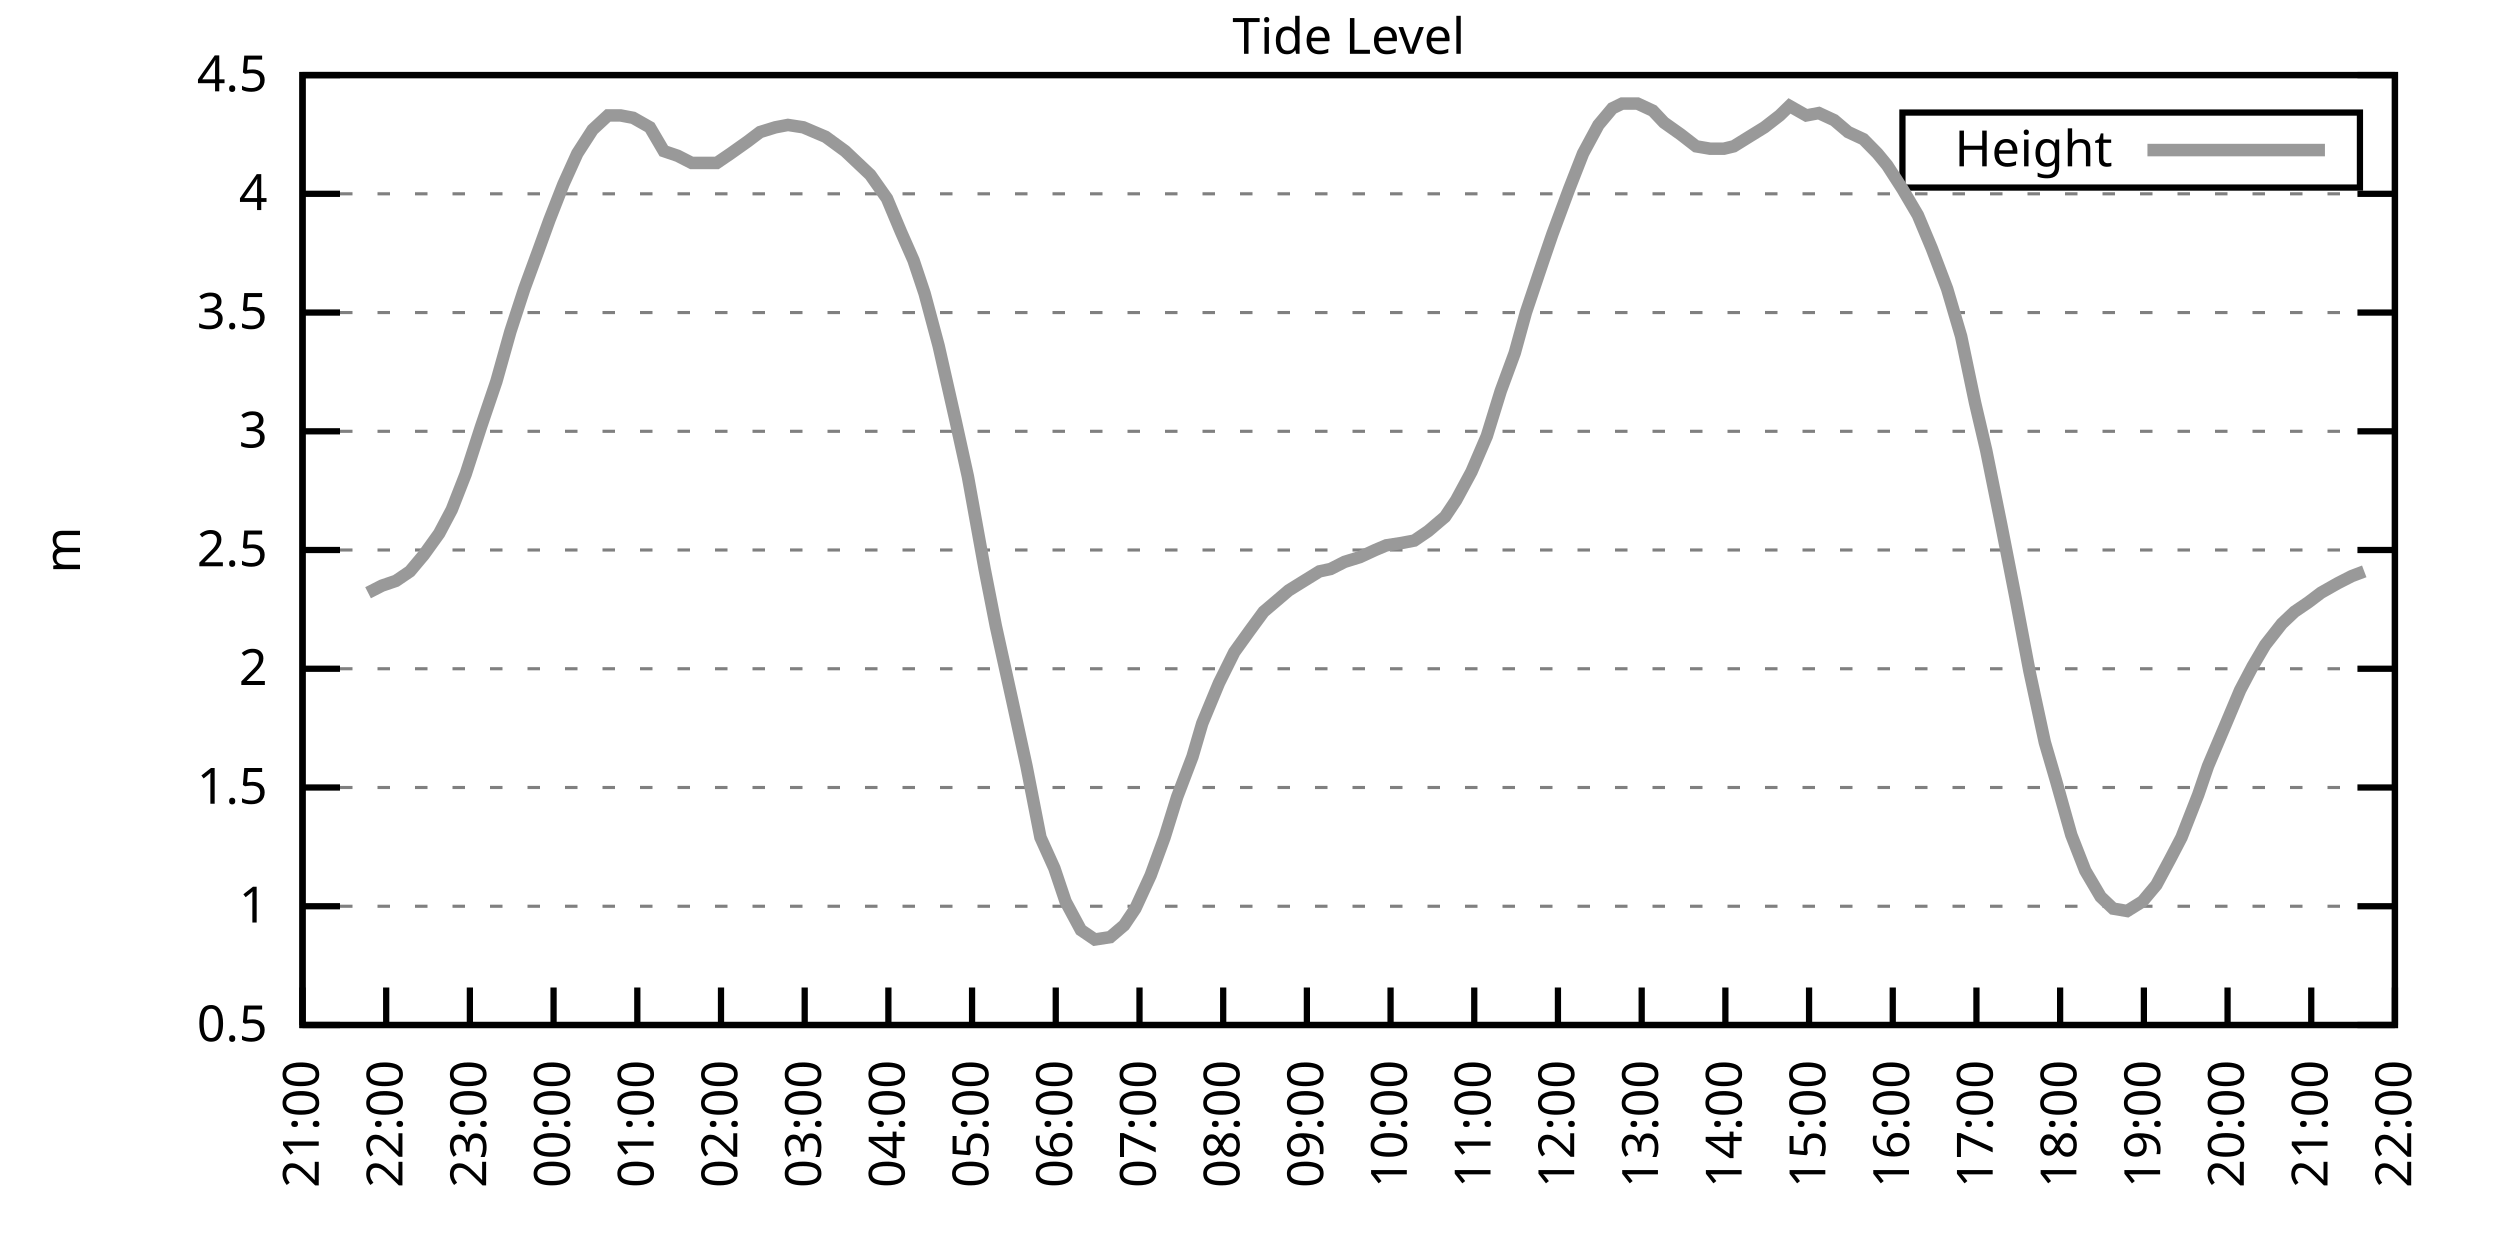
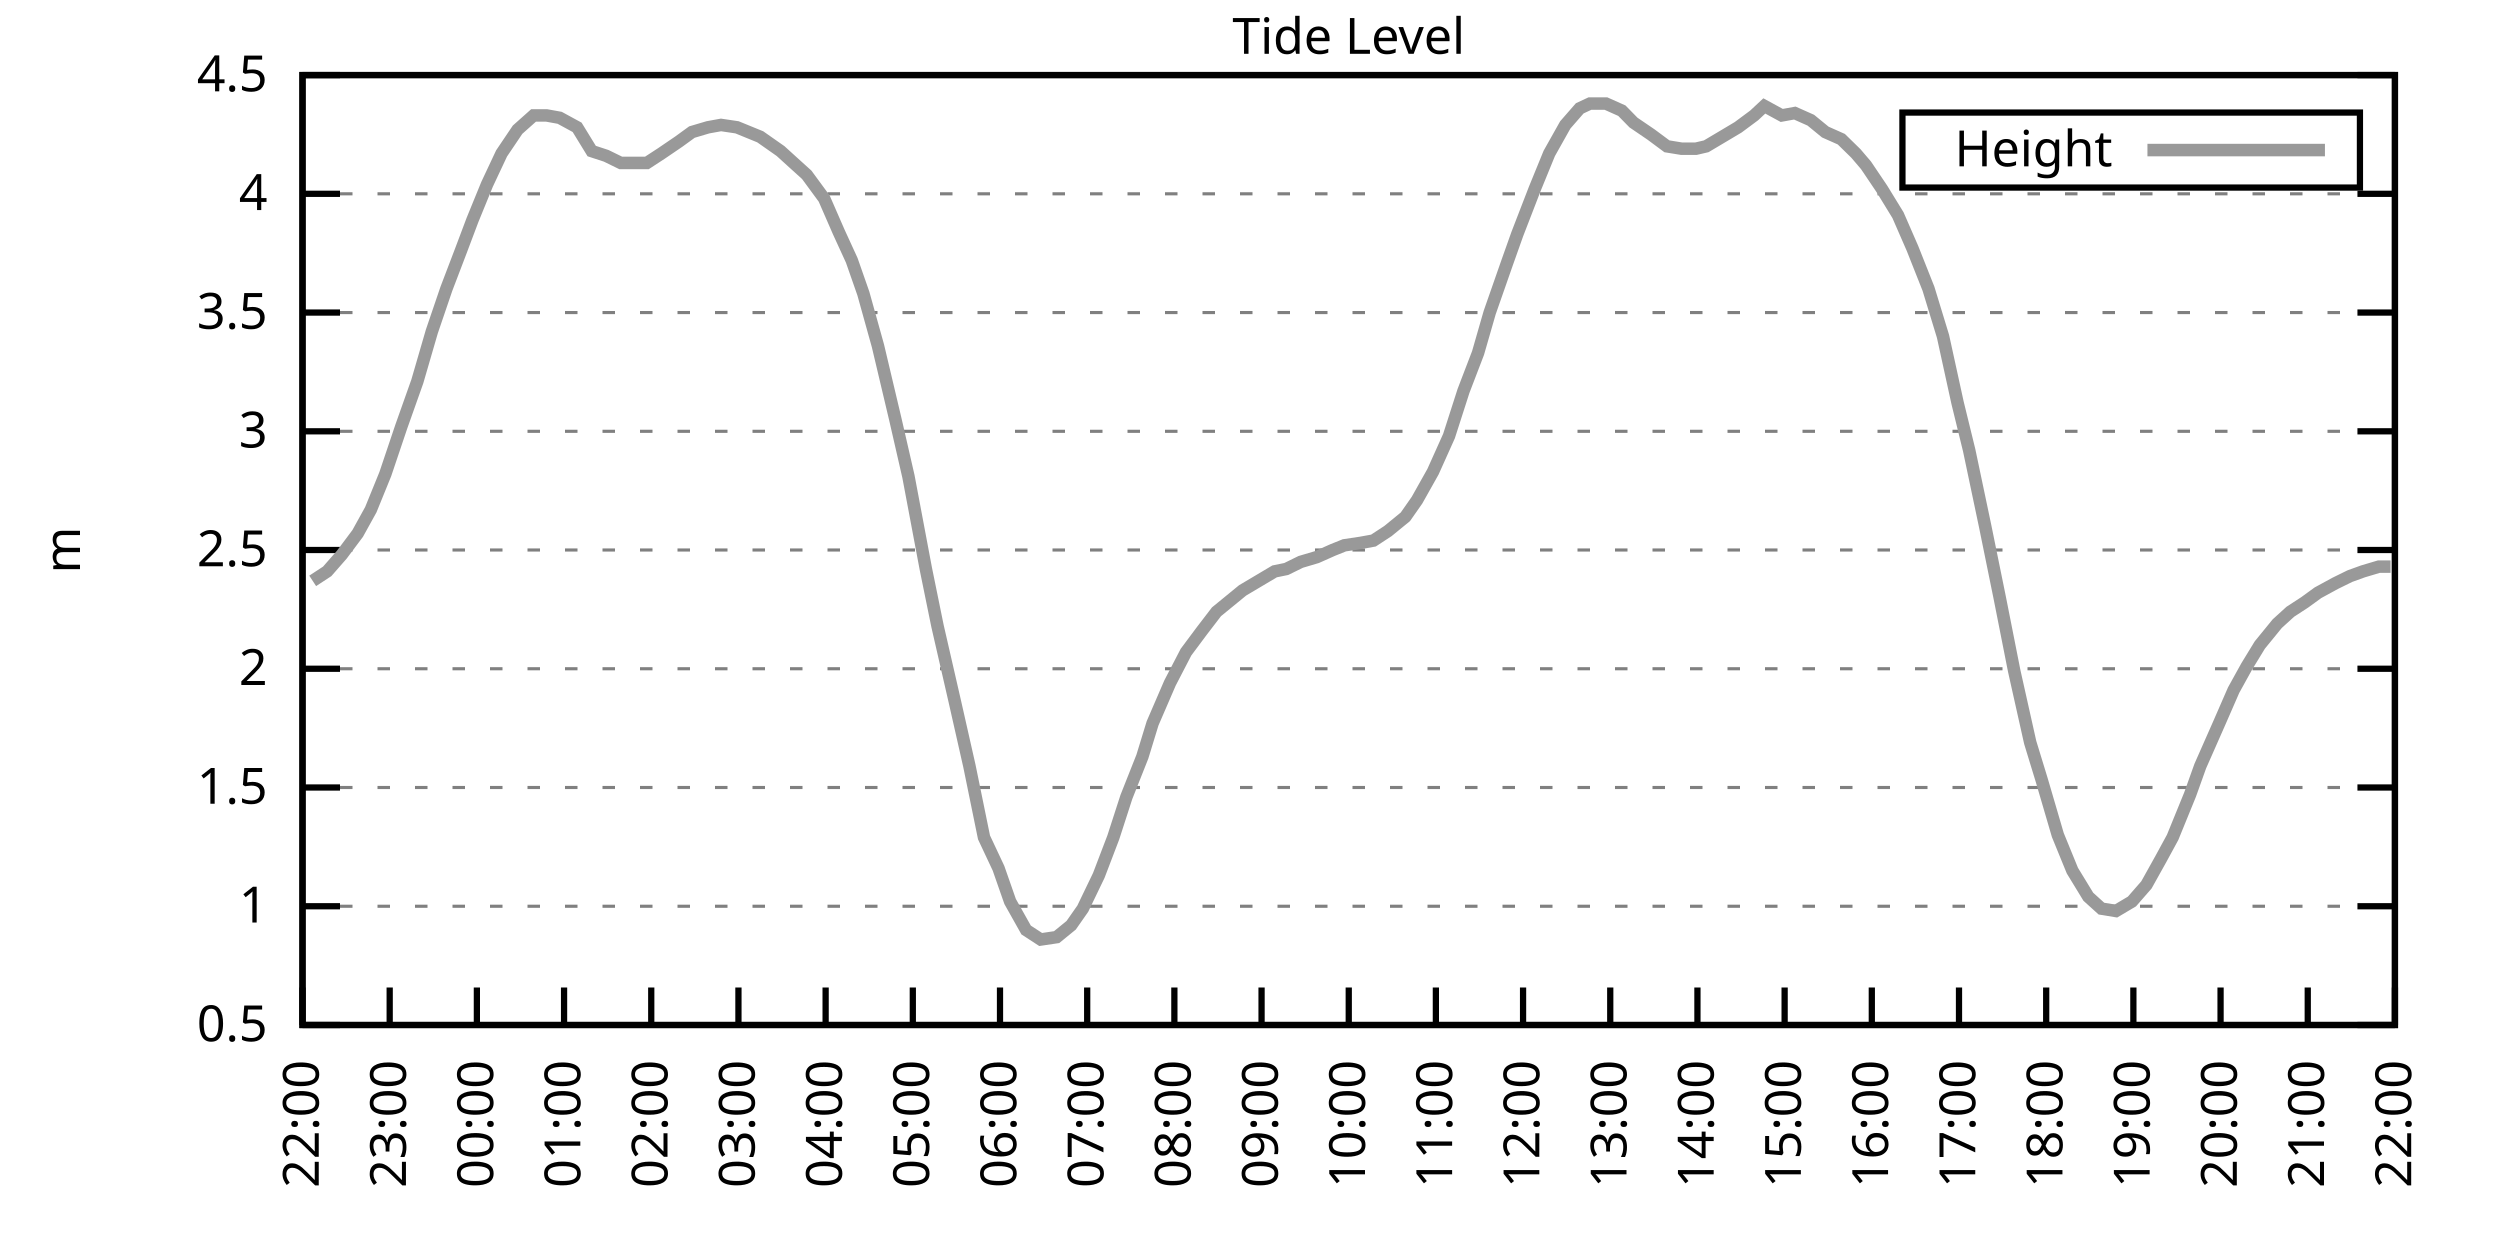
<svg xmlns="http://www.w3.org/2000/svg" xmlns:xlink="http://www.w3.org/1999/xlink" width="400" height="200" viewBox="0 0 400 200">
  <g id="gnuplot_canvas">
    <rect x="0" y="0" width="400" height="200" fill="none" />
    <defs>
      <circle id="gpDot" r="0.5" stroke-width="0.5" stroke="currentColor" />
      <path id="gpPt0" stroke-width="0.333" stroke="currentColor" d="M-1,0 h2 M0,-1 v2" />
      <path id="gpPt1" stroke-width="0.333" stroke="currentColor" d="M-1,-1 L1,1 M1,-1 L-1,1" />
      <path id="gpPt2" stroke-width="0.333" stroke="currentColor" d="M-1,0 L1,0 M0,-1 L0,1 M-1,-1 L1,1 M-1,1 L1,-1" />
      <rect id="gpPt3" stroke-width="0.333" stroke="currentColor" x="-1" y="-1" width="2" height="2" />
      <rect id="gpPt4" stroke-width="0.333" stroke="currentColor" fill="currentColor" x="-1" y="-1" width="2" height="2" />
      <circle id="gpPt5" stroke-width="0.333" stroke="currentColor" cx="0" cy="0" r="1" />
      <use xlink:href="#gpPt5" id="gpPt6" fill="currentColor" stroke="none" />
      <path id="gpPt7" stroke-width="0.333" stroke="currentColor" d="M0,-1.33 L-1.33,0.67 L1.33,0.67 z" />
      <use xlink:href="#gpPt7" id="gpPt8" fill="currentColor" stroke="none" />
      <use xlink:href="#gpPt7" id="gpPt9" stroke="currentColor" transform="rotate(180)" />
      <use xlink:href="#gpPt9" id="gpPt10" fill="currentColor" stroke="none" />
      <use xlink:href="#gpPt3" id="gpPt11" stroke="currentColor" transform="rotate(45)" />
      <use xlink:href="#gpPt11" id="gpPt12" fill="currentColor" stroke="none" />
      <path id="gpPt13" stroke-width="0.333" stroke="currentColor" d="M0,1.330 L1.265,0.411 L0.782,-1.067 L-0.782,-1.076 L-1.265,0.411 z" />
      <use xlink:href="#gpPt13" id="gpPt14" fill="currentColor" stroke="none" />
      <filter id="textbox" filterUnits="objectBoundingBox" x="0" y="0" height="1" width="1">
        <feFlood flood-color="white" flood-opacity="1" result="bgnd" />
        <feComposite in="SourceGraphic" in2="bgnd" operator="atop" />
      </filter>
      <filter id="greybox" filterUnits="objectBoundingBox" x="0" y="0" height="1" width="1">
        <feFlood flood-color="lightgrey" flood-opacity="1" result="grey" />
        <feComposite in="SourceGraphic" in2="grey" operator="atop" />
      </filter>
    </defs>
    <g fill="none" color="white" stroke="currentColor" stroke-width="1.00" stroke-linecap="butt" stroke-linejoin="miter">
</g>
    <g fill="none" color="black" stroke="currentColor" stroke-width="1.00" stroke-linecap="butt" stroke-linejoin="miter">
      <g stroke="none" shape-rendering="crispEdges">
        <polygon fill="rgb(255, 255, 255)" points="48.40,164.00 383.18,164.00 383.18,12.02 48.40,12.02 " />
      </g>
    </g>
    <g fill="none" color="black" stroke="currentColor" stroke-width="1.00" stroke-linecap="butt" stroke-linejoin="miter">
</g>
    <g fill="none" color="black" stroke="black" stroke-width="0.50" stroke-linecap="butt" stroke-linejoin="miter">
</g>
    <g fill="none" color="gray" stroke="currentColor" stroke-width="0.50" stroke-linecap="butt" stroke-linejoin="miter">
      <path stroke="gray" stroke-dasharray="2,4" class="gridline" d="M48.40,164.00 L383.19,164.00  " />
    </g>
    <g fill="none" color="gray" stroke="gray" stroke-width="1.00" stroke-linecap="butt" stroke-linejoin="miter">
</g>
    <g fill="none" color="black" stroke="currentColor" stroke-width="1.00" stroke-linecap="butt" stroke-linejoin="miter">
      <path stroke="black" d="M48.40,164.00 L54.40,164.00 M383.19,164.00 L377.19,164.00  " />
      <g transform="translate(42.80,166.60)" stroke="none" fill="black" font-family="Sans" font-size="8.00" text-anchor="end">
        <text>
          <tspan font-family="Sans"> 0.5</tspan>
        </text>
      </g>
    </g>
    <g fill="none" color="black" stroke="currentColor" stroke-width="1.00" stroke-linecap="butt" stroke-linejoin="miter">
</g>
    <g fill="none" color="black" stroke="black" stroke-width="0.50" stroke-linecap="butt" stroke-linejoin="miter">
</g>
    <g fill="none" color="gray" stroke="currentColor" stroke-width="0.50" stroke-linecap="butt" stroke-linejoin="miter">
      <path stroke="gray" stroke-dasharray="2,4" class="gridline" d="M48.40,145.00 L383.19,145.00  " />
    </g>
    <g fill="none" color="gray" stroke="gray" stroke-width="1.00" stroke-linecap="butt" stroke-linejoin="miter">
</g>
    <g fill="none" color="black" stroke="currentColor" stroke-width="1.00" stroke-linecap="butt" stroke-linejoin="miter">
      <path stroke="black" d="M48.40,145.00 L54.40,145.00 M383.19,145.00 L377.19,145.00  " />
      <g transform="translate(42.80,147.60)" stroke="none" fill="black" font-family="Sans" font-size="8.00" text-anchor="end">
        <text>
          <tspan font-family="Sans"> 1</tspan>
        </text>
      </g>
    </g>
    <g fill="none" color="black" stroke="currentColor" stroke-width="1.00" stroke-linecap="butt" stroke-linejoin="miter">
</g>
    <g fill="none" color="black" stroke="black" stroke-width="0.50" stroke-linecap="butt" stroke-linejoin="miter">
</g>
    <g fill="none" color="gray" stroke="currentColor" stroke-width="0.50" stroke-linecap="butt" stroke-linejoin="miter">
      <path stroke="gray" stroke-dasharray="2,4" class="gridline" d="M48.40,126.00 L383.19,126.00  " />
    </g>
    <g fill="none" color="gray" stroke="gray" stroke-width="1.00" stroke-linecap="butt" stroke-linejoin="miter">
</g>
    <g fill="none" color="black" stroke="currentColor" stroke-width="1.00" stroke-linecap="butt" stroke-linejoin="miter">
      <path stroke="black" d="M48.40,126.00 L54.40,126.00 M383.19,126.00 L377.19,126.00  " />
      <g transform="translate(42.80,128.60)" stroke="none" fill="black" font-family="Sans" font-size="8.00" text-anchor="end">
        <text>
          <tspan font-family="Sans"> 1.5</tspan>
        </text>
      </g>
    </g>
    <g fill="none" color="black" stroke="currentColor" stroke-width="1.00" stroke-linecap="butt" stroke-linejoin="miter">
</g>
    <g fill="none" color="black" stroke="black" stroke-width="0.50" stroke-linecap="butt" stroke-linejoin="miter">
</g>
    <g fill="none" color="gray" stroke="currentColor" stroke-width="0.50" stroke-linecap="butt" stroke-linejoin="miter">
      <path stroke="gray" stroke-dasharray="2,4" class="gridline" d="M48.40,107.00 L383.19,107.00  " />
    </g>
    <g fill="none" color="gray" stroke="gray" stroke-width="1.00" stroke-linecap="butt" stroke-linejoin="miter">
</g>
    <g fill="none" color="black" stroke="currentColor" stroke-width="1.00" stroke-linecap="butt" stroke-linejoin="miter">
      <path stroke="black" d="M48.40,107.00 L54.40,107.00 M383.19,107.00 L377.19,107.00  " />
      <g transform="translate(42.80,109.60)" stroke="none" fill="black" font-family="Sans" font-size="8.00" text-anchor="end">
        <text>
          <tspan font-family="Sans"> 2</tspan>
        </text>
      </g>
    </g>
    <g fill="none" color="black" stroke="currentColor" stroke-width="1.00" stroke-linecap="butt" stroke-linejoin="miter">
</g>
    <g fill="none" color="black" stroke="black" stroke-width="0.50" stroke-linecap="butt" stroke-linejoin="miter">
</g>
    <g fill="none" color="gray" stroke="currentColor" stroke-width="0.50" stroke-linecap="butt" stroke-linejoin="miter">
      <path stroke="gray" stroke-dasharray="2,4" class="gridline" d="M48.40,88.00 L383.19,88.00  " />
    </g>
    <g fill="none" color="gray" stroke="gray" stroke-width="1.00" stroke-linecap="butt" stroke-linejoin="miter">
</g>
    <g fill="none" color="black" stroke="currentColor" stroke-width="1.00" stroke-linecap="butt" stroke-linejoin="miter">
      <path stroke="black" d="M48.40,88.00 L54.40,88.00 M383.19,88.00 L377.19,88.00  " />
      <g transform="translate(42.80,90.60)" stroke="none" fill="black" font-family="Sans" font-size="8.00" text-anchor="end">
        <text>
          <tspan font-family="Sans"> 2.5</tspan>
        </text>
      </g>
    </g>
    <g fill="none" color="black" stroke="currentColor" stroke-width="1.00" stroke-linecap="butt" stroke-linejoin="miter">
</g>
    <g fill="none" color="black" stroke="black" stroke-width="0.50" stroke-linecap="butt" stroke-linejoin="miter">
</g>
    <g fill="none" color="gray" stroke="currentColor" stroke-width="0.50" stroke-linecap="butt" stroke-linejoin="miter">
      <path stroke="gray" stroke-dasharray="2,4" class="gridline" d="M48.40,69.01 L383.19,69.01  " />
    </g>
    <g fill="none" color="gray" stroke="gray" stroke-width="1.00" stroke-linecap="butt" stroke-linejoin="miter">
</g>
    <g fill="none" color="black" stroke="currentColor" stroke-width="1.00" stroke-linecap="butt" stroke-linejoin="miter">
      <path stroke="black" d="M48.40,69.01 L54.40,69.01 M383.19,69.01 L377.19,69.01  " />
      <g transform="translate(42.80,71.61)" stroke="none" fill="black" font-family="Sans" font-size="8.00" text-anchor="end">
        <text>
          <tspan font-family="Sans"> 3</tspan>
        </text>
      </g>
    </g>
    <g fill="none" color="black" stroke="currentColor" stroke-width="1.00" stroke-linecap="butt" stroke-linejoin="miter">
</g>
    <g fill="none" color="black" stroke="black" stroke-width="0.50" stroke-linecap="butt" stroke-linejoin="miter">
</g>
    <g fill="none" color="gray" stroke="currentColor" stroke-width="0.50" stroke-linecap="butt" stroke-linejoin="miter">
      <path stroke="gray" stroke-dasharray="2,4" class="gridline" d="M48.40,50.01 L383.19,50.01  " />
    </g>
    <g fill="none" color="gray" stroke="gray" stroke-width="1.00" stroke-linecap="butt" stroke-linejoin="miter">
</g>
    <g fill="none" color="black" stroke="currentColor" stroke-width="1.00" stroke-linecap="butt" stroke-linejoin="miter">
      <path stroke="black" d="M48.40,50.01 L54.40,50.01 M383.19,50.01 L377.19,50.01  " />
      <g transform="translate(42.80,52.61)" stroke="none" fill="black" font-family="Sans" font-size="8.00" text-anchor="end">
        <text>
          <tspan font-family="Sans"> 3.5</tspan>
        </text>
      </g>
    </g>
    <g fill="none" color="black" stroke="currentColor" stroke-width="1.00" stroke-linecap="butt" stroke-linejoin="miter">
</g>
    <g fill="none" color="black" stroke="black" stroke-width="0.50" stroke-linecap="butt" stroke-linejoin="miter">
</g>
    <g fill="none" color="gray" stroke="currentColor" stroke-width="0.50" stroke-linecap="butt" stroke-linejoin="miter">
      <path stroke="gray" stroke-dasharray="2,4" class="gridline" d="M48.40,31.01 L383.19,31.01  " />
    </g>
    <g fill="none" color="gray" stroke="gray" stroke-width="1.00" stroke-linecap="butt" stroke-linejoin="miter">
</g>
    <g fill="none" color="black" stroke="currentColor" stroke-width="1.00" stroke-linecap="butt" stroke-linejoin="miter">
      <path stroke="black" d="M48.40,31.01 L54.40,31.01 M383.19,31.01 L377.19,31.01  " />
      <g transform="translate(42.80,33.61)" stroke="none" fill="black" font-family="Sans" font-size="8.00" text-anchor="end">
        <text>
          <tspan font-family="Sans"> 4</tspan>
        </text>
      </g>
    </g>
    <g fill="none" color="black" stroke="currentColor" stroke-width="1.00" stroke-linecap="butt" stroke-linejoin="miter">
</g>
    <g fill="none" color="black" stroke="black" stroke-width="0.50" stroke-linecap="butt" stroke-linejoin="miter">
</g>
    <g fill="none" color="gray" stroke="currentColor" stroke-width="0.50" stroke-linecap="butt" stroke-linejoin="miter">
      <path stroke="gray" stroke-dasharray="2,4" class="gridline" d="M48.40,12.01 L383.19,12.01  " />
    </g>
    <g fill="none" color="gray" stroke="gray" stroke-width="1.00" stroke-linecap="butt" stroke-linejoin="miter">
</g>
    <g fill="none" color="black" stroke="currentColor" stroke-width="1.00" stroke-linecap="butt" stroke-linejoin="miter">
      <path stroke="black" d="M48.40,12.01 L54.40,12.01 M383.19,12.01 L377.19,12.01  " />
      <g transform="translate(42.80,14.61)" stroke="none" fill="black" font-family="Sans" font-size="8.00" text-anchor="end">
        <text>
          <tspan font-family="Sans"> 4.5</tspan>
        </text>
      </g>
    </g>
    <g fill="none" color="black" stroke="currentColor" stroke-width="1.00" stroke-linecap="butt" stroke-linejoin="miter">
      <path stroke="black" d="M48.40,164.00 L48.40,158.00  " />
      <g transform="translate(51.00,169.60) rotate(270.00)" stroke="none" fill="black" font-family="Sans" font-size="8.00" text-anchor="end">
        <text>
-           <tspan font-family="Sans">21:00</tspan>
-         </text>
-       </g>
-     </g>
-     <g fill="none" color="black" stroke="currentColor" stroke-width="1.00" stroke-linecap="butt" stroke-linejoin="miter">
-       <path stroke="black" d="M61.79,164.00 L61.79,158.00  " />
-       <g transform="translate(64.39,169.60) rotate(270.00)" stroke="none" fill="black" font-family="Sans" font-size="8.00" text-anchor="end">
-         <text>
          <tspan font-family="Sans">22:00</tspan>
        </text>
      </g>
    </g>
    <g fill="none" color="black" stroke="currentColor" stroke-width="1.00" stroke-linecap="butt" stroke-linejoin="miter">
-       <path stroke="black" d="M75.18,164.00 L75.18,158.00  " />
-       <g transform="translate(77.78,169.60) rotate(270.00)" stroke="none" fill="black" font-family="Sans" font-size="8.00" text-anchor="end">
+       <path stroke="black" d="M62.35,164.00 L62.35,158.00  " />
+       <g transform="translate(64.95,169.60) rotate(270.00)" stroke="none" fill="black" font-family="Sans" font-size="8.00" text-anchor="end">
        <text>
          <tspan font-family="Sans">23:00</tspan>
        </text>
      </g>
    </g>
    <g fill="none" color="black" stroke="currentColor" stroke-width="1.00" stroke-linecap="butt" stroke-linejoin="miter">
-       <path stroke="black" d="M88.57,164.00 L88.57,158.00  " />
-       <g transform="translate(91.17,169.60) rotate(270.00)" stroke="none" fill="black" font-family="Sans" font-size="8.00" text-anchor="end">
+       <path stroke="black" d="M76.30,164.00 L76.30,158.00  " />
+       <g transform="translate(78.90,169.60) rotate(270.00)" stroke="none" fill="black" font-family="Sans" font-size="8.00" text-anchor="end">
        <text>
          <tspan font-family="Sans">00:00</tspan>
        </text>
      </g>
    </g>
    <g fill="none" color="black" stroke="currentColor" stroke-width="1.00" stroke-linecap="butt" stroke-linejoin="miter">
-       <path stroke="black" d="M101.97,164.00 L101.97,158.00  " />
-       <g transform="translate(104.57,169.60) rotate(270.00)" stroke="none" fill="black" font-family="Sans" font-size="8.00" text-anchor="end">
+       <path stroke="black" d="M90.25,164.00 L90.25,158.00  " />
+       <g transform="translate(92.85,169.60) rotate(270.00)" stroke="none" fill="black" font-family="Sans" font-size="8.00" text-anchor="end">
        <text>
          <tspan font-family="Sans">01:00</tspan>
        </text>
      </g>
    </g>
    <g fill="none" color="black" stroke="currentColor" stroke-width="1.00" stroke-linecap="butt" stroke-linejoin="miter">
-       <path stroke="black" d="M115.36,164.00 L115.36,158.00  " />
-       <g transform="translate(117.96,169.60) rotate(270.00)" stroke="none" fill="black" font-family="Sans" font-size="8.00" text-anchor="end">
+       <path stroke="black" d="M104.20,164.00 L104.20,158.00  " />
+       <g transform="translate(106.80,169.60) rotate(270.00)" stroke="none" fill="black" font-family="Sans" font-size="8.00" text-anchor="end">
        <text>
          <tspan font-family="Sans">02:00</tspan>
        </text>
      </g>
    </g>
    <g fill="none" color="black" stroke="currentColor" stroke-width="1.00" stroke-linecap="butt" stroke-linejoin="miter">
-       <path stroke="black" d="M128.75,164.00 L128.75,158.00  " />
-       <g transform="translate(131.35,169.60) rotate(270.00)" stroke="none" fill="black" font-family="Sans" font-size="8.00" text-anchor="end">
+       <path stroke="black" d="M118.15,164.00 L118.15,158.00  " />
+       <g transform="translate(120.75,169.60) rotate(270.00)" stroke="none" fill="black" font-family="Sans" font-size="8.00" text-anchor="end">
        <text>
          <tspan font-family="Sans">03:00</tspan>
        </text>
      </g>
    </g>
    <g fill="none" color="black" stroke="currentColor" stroke-width="1.00" stroke-linecap="butt" stroke-linejoin="miter">
-       <path stroke="black" d="M142.14,164.00 L142.14,158.00  " />
-       <g transform="translate(144.74,169.60) rotate(270.00)" stroke="none" fill="black" font-family="Sans" font-size="8.00" text-anchor="end">
+       <path stroke="black" d="M132.10,164.00 L132.10,158.00  " />
+       <g transform="translate(134.70,169.60) rotate(270.00)" stroke="none" fill="black" font-family="Sans" font-size="8.00" text-anchor="end">
        <text>
          <tspan font-family="Sans">04:00</tspan>
        </text>
      </g>
    </g>
    <g fill="none" color="black" stroke="currentColor" stroke-width="1.00" stroke-linecap="butt" stroke-linejoin="miter">
-       <path stroke="black" d="M155.53,164.00 L155.53,158.00  " />
-       <g transform="translate(158.13,169.60) rotate(270.00)" stroke="none" fill="black" font-family="Sans" font-size="8.00" text-anchor="end">
+       <path stroke="black" d="M146.05,164.00 L146.05,158.00  " />
+       <g transform="translate(148.65,169.60) rotate(270.00)" stroke="none" fill="black" font-family="Sans" font-size="8.00" text-anchor="end">
        <text>
          <tspan font-family="Sans">05:00</tspan>
        </text>
      </g>
    </g>
    <g fill="none" color="black" stroke="currentColor" stroke-width="1.00" stroke-linecap="butt" stroke-linejoin="miter">
-       <path stroke="black" d="M168.92,164.00 L168.92,158.00  " />
-       <g transform="translate(171.52,169.60) rotate(270.00)" stroke="none" fill="black" font-family="Sans" font-size="8.00" text-anchor="end">
+       <path stroke="black" d="M160.00,164.00 L160.00,158.00  " />
+       <g transform="translate(162.60,169.60) rotate(270.00)" stroke="none" fill="black" font-family="Sans" font-size="8.00" text-anchor="end">
        <text>
          <tspan font-family="Sans">06:00</tspan>
        </text>
      </g>
    </g>
    <g fill="none" color="black" stroke="currentColor" stroke-width="1.00" stroke-linecap="butt" stroke-linejoin="miter">
-       <path stroke="black" d="M182.32,164.00 L182.32,158.00  " />
-       <g transform="translate(184.92,169.60) rotate(270.00)" stroke="none" fill="black" font-family="Sans" font-size="8.00" text-anchor="end">
+       <path stroke="black" d="M173.95,164.00 L173.95,158.00  " />
+       <g transform="translate(176.55,169.60) rotate(270.00)" stroke="none" fill="black" font-family="Sans" font-size="8.00" text-anchor="end">
        <text>
          <tspan font-family="Sans">07:00</tspan>
        </text>
      </g>
    </g>
    <g fill="none" color="black" stroke="currentColor" stroke-width="1.00" stroke-linecap="butt" stroke-linejoin="miter">
-       <path stroke="black" d="M195.71,164.00 L195.71,158.00  " />
-       <g transform="translate(198.31,169.60) rotate(270.00)" stroke="none" fill="black" font-family="Sans" font-size="8.00" text-anchor="end">
+       <path stroke="black" d="M187.90,164.00 L187.90,158.00  " />
+       <g transform="translate(190.50,169.60) rotate(270.00)" stroke="none" fill="black" font-family="Sans" font-size="8.00" text-anchor="end">
        <text>
          <tspan font-family="Sans">08:00</tspan>
        </text>
      </g>
    </g>
    <g fill="none" color="black" stroke="currentColor" stroke-width="1.00" stroke-linecap="butt" stroke-linejoin="miter">
-       <path stroke="black" d="M209.10,164.00 L209.10,158.00  " />
-       <g transform="translate(211.70,169.60) rotate(270.00)" stroke="none" fill="black" font-family="Sans" font-size="8.00" text-anchor="end">
+       <path stroke="black" d="M201.85,164.00 L201.85,158.00  " />
+       <g transform="translate(204.45,169.60) rotate(270.00)" stroke="none" fill="black" font-family="Sans" font-size="8.00" text-anchor="end">
        <text>
          <tspan font-family="Sans">09:00</tspan>
        </text>
      </g>
    </g>
    <g fill="none" color="black" stroke="currentColor" stroke-width="1.00" stroke-linecap="butt" stroke-linejoin="miter">
-       <path stroke="black" d="M222.49,164.00 L222.49,158.00  " />
-       <g transform="translate(225.09,169.60) rotate(270.00)" stroke="none" fill="black" font-family="Sans" font-size="8.00" text-anchor="end">
+       <path stroke="black" d="M215.80,164.00 L215.80,158.00  " />
+       <g transform="translate(218.40,169.60) rotate(270.00)" stroke="none" fill="black" font-family="Sans" font-size="8.00" text-anchor="end">
        <text>
          <tspan font-family="Sans">10:00</tspan>
        </text>
      </g>
    </g>
    <g fill="none" color="black" stroke="currentColor" stroke-width="1.00" stroke-linecap="butt" stroke-linejoin="miter">
-       <path stroke="black" d="M235.88,164.00 L235.88,158.00  " />
-       <g transform="translate(238.48,169.60) rotate(270.00)" stroke="none" fill="black" font-family="Sans" font-size="8.00" text-anchor="end">
+       <path stroke="black" d="M229.74,164.00 L229.74,158.00  " />
+       <g transform="translate(232.34,169.60) rotate(270.00)" stroke="none" fill="black" font-family="Sans" font-size="8.00" text-anchor="end">
        <text>
          <tspan font-family="Sans">11:00</tspan>
        </text>
      </g>
    </g>
    <g fill="none" color="black" stroke="currentColor" stroke-width="1.00" stroke-linecap="butt" stroke-linejoin="miter">
-       <path stroke="black" d="M249.27,164.00 L249.27,158.00  " />
-       <g transform="translate(251.87,169.60) rotate(270.00)" stroke="none" fill="black" font-family="Sans" font-size="8.00" text-anchor="end">
+       <path stroke="black" d="M243.69,164.00 L243.69,158.00  " />
+       <g transform="translate(246.29,169.60) rotate(270.00)" stroke="none" fill="black" font-family="Sans" font-size="8.00" text-anchor="end">
        <text>
          <tspan font-family="Sans">12:00</tspan>
        </text>
      </g>
    </g>
    <g fill="none" color="black" stroke="currentColor" stroke-width="1.00" stroke-linecap="butt" stroke-linejoin="miter">
-       <path stroke="black" d="M262.67,164.00 L262.67,158.00  " />
-       <g transform="translate(265.27,169.60) rotate(270.00)" stroke="none" fill="black" font-family="Sans" font-size="8.00" text-anchor="end">
+       <path stroke="black" d="M257.64,164.00 L257.64,158.00  " />
+       <g transform="translate(260.24,169.60) rotate(270.00)" stroke="none" fill="black" font-family="Sans" font-size="8.00" text-anchor="end">
        <text>
          <tspan font-family="Sans">13:00</tspan>
        </text>
      </g>
    </g>
    <g fill="none" color="black" stroke="currentColor" stroke-width="1.00" stroke-linecap="butt" stroke-linejoin="miter">
-       <path stroke="black" d="M276.06,164.00 L276.06,158.00  " />
-       <g transform="translate(278.66,169.60) rotate(270.00)" stroke="none" fill="black" font-family="Sans" font-size="8.00" text-anchor="end">
+       <path stroke="black" d="M271.59,164.00 L271.59,158.00  " />
+       <g transform="translate(274.19,169.60) rotate(270.00)" stroke="none" fill="black" font-family="Sans" font-size="8.00" text-anchor="end">
        <text>
          <tspan font-family="Sans">14:00</tspan>
        </text>
      </g>
    </g>
    <g fill="none" color="black" stroke="currentColor" stroke-width="1.00" stroke-linecap="butt" stroke-linejoin="miter">
-       <path stroke="black" d="M289.45,164.00 L289.45,158.00  " />
-       <g transform="translate(292.05,169.60) rotate(270.00)" stroke="none" fill="black" font-family="Sans" font-size="8.00" text-anchor="end">
+       <path stroke="black" d="M285.54,164.00 L285.54,158.00  " />
+       <g transform="translate(288.14,169.60) rotate(270.00)" stroke="none" fill="black" font-family="Sans" font-size="8.00" text-anchor="end">
        <text>
          <tspan font-family="Sans">15:00</tspan>
        </text>
      </g>
    </g>
    <g fill="none" color="black" stroke="currentColor" stroke-width="1.00" stroke-linecap="butt" stroke-linejoin="miter">
-       <path stroke="black" d="M302.84,164.00 L302.84,158.00  " />
-       <g transform="translate(305.44,169.60) rotate(270.00)" stroke="none" fill="black" font-family="Sans" font-size="8.00" text-anchor="end">
+       <path stroke="black" d="M299.49,164.00 L299.49,158.00  " />
+       <g transform="translate(302.09,169.60) rotate(270.00)" stroke="none" fill="black" font-family="Sans" font-size="8.00" text-anchor="end">
        <text>
          <tspan font-family="Sans">16:00</tspan>
        </text>
      </g>
    </g>
    <g fill="none" color="black" stroke="currentColor" stroke-width="1.00" stroke-linecap="butt" stroke-linejoin="miter">
-       <path stroke="black" d="M316.23,164.00 L316.23,158.00  " />
-       <g transform="translate(318.83,169.60) rotate(270.00)" stroke="none" fill="black" font-family="Sans" font-size="8.00" text-anchor="end">
+       <path stroke="black" d="M313.44,164.00 L313.44,158.00  " />
+       <g transform="translate(316.04,169.60) rotate(270.00)" stroke="none" fill="black" font-family="Sans" font-size="8.00" text-anchor="end">
        <text>
          <tspan font-family="Sans">17:00</tspan>
        </text>
      </g>
    </g>
    <g fill="none" color="black" stroke="currentColor" stroke-width="1.00" stroke-linecap="butt" stroke-linejoin="miter">
-       <path stroke="black" d="M329.62,164.00 L329.62,158.00  " />
-       <g transform="translate(332.22,169.60) rotate(270.00)" stroke="none" fill="black" font-family="Sans" font-size="8.00" text-anchor="end">
+       <path stroke="black" d="M327.39,164.00 L327.39,158.00  " />
+       <g transform="translate(329.99,169.60) rotate(270.00)" stroke="none" fill="black" font-family="Sans" font-size="8.00" text-anchor="end">
        <text>
          <tspan font-family="Sans">18:00</tspan>
        </text>
      </g>
    </g>
    <g fill="none" color="black" stroke="currentColor" stroke-width="1.00" stroke-linecap="butt" stroke-linejoin="miter">
-       <path stroke="black" d="M343.02,164.00 L343.02,158.00  " />
-       <g transform="translate(345.62,169.60) rotate(270.00)" stroke="none" fill="black" font-family="Sans" font-size="8.00" text-anchor="end">
+       <path stroke="black" d="M341.34,164.00 L341.34,158.00  " />
+       <g transform="translate(343.94,169.60) rotate(270.00)" stroke="none" fill="black" font-family="Sans" font-size="8.00" text-anchor="end">
        <text>
          <tspan font-family="Sans">19:00</tspan>
        </text>
      </g>
    </g>
    <g fill="none" color="black" stroke="currentColor" stroke-width="1.00" stroke-linecap="butt" stroke-linejoin="miter">
-       <path stroke="black" d="M356.41,164.00 L356.41,158.00  " />
-       <g transform="translate(359.01,169.60) rotate(270.00)" stroke="none" fill="black" font-family="Sans" font-size="8.00" text-anchor="end">
+       <path stroke="black" d="M355.29,164.00 L355.29,158.00  " />
+       <g transform="translate(357.89,169.60) rotate(270.00)" stroke="none" fill="black" font-family="Sans" font-size="8.00" text-anchor="end">
        <text>
          <tspan font-family="Sans">20:00</tspan>
        </text>
      </g>
    </g>
    <g fill="none" color="black" stroke="currentColor" stroke-width="1.00" stroke-linecap="butt" stroke-linejoin="miter">
-       <path stroke="black" d="M369.80,164.00 L369.80,158.00  " />
-       <g transform="translate(372.40,169.60) rotate(270.00)" stroke="none" fill="black" font-family="Sans" font-size="8.00" text-anchor="end">
+       <path stroke="black" d="M369.24,164.00 L369.24,158.00  " />
+       <g transform="translate(371.84,169.60) rotate(270.00)" stroke="none" fill="black" font-family="Sans" font-size="8.00" text-anchor="end">
        <text>
          <tspan font-family="Sans">21:00</tspan>
        </text>
      </g>
    </g>
    <g fill="none" color="black" stroke="currentColor" stroke-width="1.00" stroke-linecap="butt" stroke-linejoin="miter">
      <path stroke="black" d="M383.19,164.00 L383.19,158.00  " />
      <g transform="translate(385.79,169.60) rotate(270.00)" stroke="none" fill="black" font-family="Sans" font-size="8.00" text-anchor="end">
        <text>
          <tspan font-family="Sans">22:00</tspan>
        </text>
      </g>
    </g>
    <g fill="none" color="black" stroke="currentColor" stroke-width="1.00" stroke-linecap="butt" stroke-linejoin="miter">
</g>
    <g fill="none" color="black" stroke="currentColor" stroke-width="1.00" stroke-linecap="butt" stroke-linejoin="miter">
      <path stroke="black" d="M48.40,12.01 L48.40,164.00 L383.19,164.00 L383.19,12.01 L48.40,12.01 Z  " />
    </g>
    <g fill="none" color="black" stroke="currentColor" stroke-width="1.00" stroke-linecap="butt" stroke-linejoin="miter">
</g>
    <g fill="none" color="black" stroke="currentColor" stroke-width="1.00" stroke-linecap="butt" stroke-linejoin="miter">
      <path stroke="black" d="M304.39,30.01 L304.39,18.01 L377.59,18.01 L377.59,30.01 L304.39,30.01 Z  " />
    </g>
    <g id="Tide_level_plot_1">
      <g fill="none" color="white" stroke="black" stroke-width="2.00" stroke-linecap="butt" stroke-linejoin="miter">
</g>
      <g fill="none" color="black" stroke="currentColor" stroke-width="2.00" stroke-linecap="butt" stroke-linejoin="miter">
        <g transform="translate(337.99,26.61)" stroke="none" fill="black" font-family="Sans" font-size="8.00" text-anchor="end">
          <text>
            <tspan font-family="Sans">Height</tspan>
          </text>
        </g>
      </g>
      <g fill="none" color="black" stroke="currentColor" stroke-width="2.00" stroke-linecap="butt" stroke-linejoin="miter">
-         <path stroke="rgb(153, 153, 153)" d="M343.59,24.01 L371.99,24.01 M58.89,94.84 L61.12,93.70 L63.35,92.94 L65.59,91.42 L67.82,88.76 L70.27,85.35   L72.28,81.55 L74.51,75.85 L76.97,68.25 L79.42,61.03 L81.66,53.05 L83.89,46.21 L86.12,40.13 L87.91,35.19   L90.14,29.49 L92.37,24.55 L94.82,20.75 L97.28,18.47 L99.29,18.47 L101.30,18.85 L103.98,20.37 L106.21,24.17   L108.44,24.93 L110.67,26.07 L112.90,26.07 L114.69,26.07 L116.92,24.55 L119.60,22.65 L121.61,21.13 L124.06,20.37   L126.07,19.99 L128.53,20.37 L130.31,21.13 L132.10,21.89 L135.22,24.17 L137.23,26.07 L139.24,27.97 L141.92,31.77   L144.15,37.09 L146.16,41.65 L147.94,46.97 L150.18,55.33 L152.85,67.11 L154.86,76.23 L157.54,91.04 L159.33,100.16   L162.01,112.32 L164.24,122.58 L166.47,133.98 L168.70,138.92 L170.49,144.24 L172.94,148.80 L175.17,150.32 L177.63,149.94   L179.86,148.04 L181.65,145.38 L184.10,140.06 L186.33,133.98 L188.34,127.52 L190.80,121.06 L192.36,115.74 L195.04,109.28   L197.49,104.34 L199.95,100.92 L202.18,97.88 L203.97,96.36 L206.20,94.46 L208.65,92.94 L211.11,91.42 L212.89,91.04   L215.13,89.90 L217.58,89.14 L220.04,88.00 L221.82,87.25 L224.28,86.87 L226.29,86.49 L228.52,84.97 L231.20,82.69   L232.98,80.03 L235.44,75.47 L237.89,69.77 L240.12,62.55 L242.36,56.47 L244.14,50.01 L246.82,42.03 L248.38,37.47   L251.06,30.25 L253.29,24.55 L255.75,19.99 L257.98,17.33 L259.54,16.57 L262.00,16.57 L264.45,17.71 L266.24,19.61   L268.92,21.51 L271.37,23.41 L273.60,23.79 L275.83,23.79 L277.40,23.41 L279.85,21.89 L282.31,20.37 L284.76,18.47   L286.32,16.95 L289.00,18.47 L291.01,18.09 L293.47,19.23 L295.70,21.13 L298.15,22.27 L300.39,24.55 L301.95,26.45   L304.40,30.25 L306.86,34.43 L309.09,39.75 L311.54,46.21 L313.78,53.81 L316.01,64.45 L317.79,72.05 L320.25,84.21   L322.48,95.60 L324.71,107.38 L327.17,118.78 L328.95,124.86 L331.41,133.60 L333.64,139.30 L336.10,143.48 L338.10,145.38   L340.34,145.76 L342.79,144.24 L345.02,141.58 L347.26,137.40 L349.04,133.98 L351.72,127.14 L353.28,122.58 L356.18,115.74   L358.42,110.42 L360.42,106.62 L362.43,103.20 L365.11,99.78 L367.12,97.88 L369.35,96.36 L371.36,94.84 L374.04,93.32   L376.27,92.18 L378.28,91.42  " />
+         <path stroke="rgb(153, 153, 153)" d="M343.59,24.01 L371.99,24.01 M50.03,92.94 L52.35,91.42 L54.68,88.76 L57.23,85.35 L59.33,81.55 L61.65,75.85   L64.21,68.25 L66.77,61.03 L69.09,53.05 L71.42,46.21 L73.74,40.13 L75.60,35.19 L77.93,29.49 L80.25,24.55   L82.81,20.75 L85.37,18.47 L87.46,18.47 L89.55,18.85 L92.34,20.37 L94.67,24.17 L96.99,24.93 L99.32,26.07   L101.64,26.07 L103.50,26.07 L105.83,24.55 L108.62,22.65 L110.71,21.13 L113.27,20.37 L115.36,19.99 L117.92,20.37   L119.78,21.13 L121.64,21.89 L124.89,24.17 L126.98,26.07 L129.08,27.97 L131.87,31.77 L134.19,37.09 L136.28,41.65   L138.14,46.97 L140.47,55.33 L143.26,67.11 L145.35,76.23 L148.14,91.04 L150.00,100.16 L152.79,112.32 L155.11,122.58   L157.44,133.98 L159.76,138.92 L161.62,144.24 L164.18,148.80 L166.51,150.32 L169.06,149.94 L171.39,148.04 L173.25,145.38   L175.81,140.06 L178.13,133.98 L180.22,127.52 L182.78,121.06 L184.41,115.74 L187.20,109.28 L189.76,104.34 L192.31,100.92   L194.64,97.88 L196.50,96.36 L198.82,94.46 L201.38,92.94 L203.94,91.42 L205.80,91.04 L208.12,89.90 L210.68,89.14   L213.24,88.00 L215.10,87.25 L217.65,86.87 L219.75,86.49 L222.07,84.97 L224.86,82.69 L226.72,80.03 L229.28,75.47   L231.84,69.77 L234.16,62.55 L236.49,56.47 L238.35,50.01 L241.14,42.03 L242.76,37.47 L245.55,30.25 L247.88,24.55   L250.44,19.99 L252.76,17.33 L254.39,16.57 L256.95,16.57 L259.50,17.71 L261.36,19.61 L264.15,21.51 L266.71,23.41   L269.04,23.79 L271.36,23.79 L272.99,23.41 L275.55,21.89 L278.10,20.37 L280.66,18.47 L282.29,16.95 L285.08,18.47   L287.17,18.09 L289.73,19.23 L292.05,21.13 L294.61,22.27 L296.94,24.55 L298.56,26.45 L301.12,30.25 L303.68,34.43   L306.00,39.75 L308.56,46.21 L310.88,53.81 L313.21,64.45 L315.07,72.05 L317.63,84.21 L319.95,95.60 L322.28,107.38   L324.83,118.78 L326.69,124.86 L329.25,133.60 L331.58,139.30 L334.13,143.48 L336.23,145.38 L338.55,145.76 L341.11,144.24   L343.43,141.58 L345.76,137.40 L347.62,133.98 L350.41,127.14 L352.04,122.58 L355.06,115.74 L357.38,110.42 L359.48,106.62   L361.57,103.20 L364.36,99.78 L366.45,97.88 L368.78,96.36 L370.87,94.84 L373.66,93.32 L375.98,92.18 L378.08,91.42   L380.63,90.66 L382.49,90.66  " />
      </g>
    </g>
    <g fill="none" color="black" stroke="currentColor" stroke-width="2.00" stroke-linecap="butt" stroke-linejoin="miter">
</g>
    <g fill="none" color="black" stroke="black" stroke-width="1.00" stroke-linecap="butt" stroke-linejoin="miter">
</g>
    <g fill="none" color="black" stroke="currentColor" stroke-width="1.00" stroke-linecap="butt" stroke-linejoin="miter">
      <path stroke="black" d="M48.40,12.01 L48.40,164.00 L383.19,164.00 L383.19,12.01 L48.40,12.01 Z  " />
      <g transform="translate(12.80,88.01) rotate(270.00)" stroke="none" fill="black" font-family="Sans" font-size="8.00" text-anchor="middle">
        <text>
          <tspan font-family="Sans">m</tspan>
        </text>
      </g>
    </g>
    <g fill="none" color="black" stroke="currentColor" stroke-width="1.00" stroke-linecap="butt" stroke-linejoin="miter">
</g>
    <g fill="none" color="black" stroke="currentColor" stroke-width="1.00" stroke-linecap="butt" stroke-linejoin="miter">
      <g transform="translate(215.79,8.61)" stroke="none" fill="black" font-family="Sans" font-size="8.00" text-anchor="middle">
        <text>
          <tspan font-family="Sans">Tide Level</tspan>
        </text>
      </g>
    </g>
    <g fill="none" color="black" stroke="currentColor" stroke-width="1.00" stroke-linecap="butt" stroke-linejoin="miter">
</g>
  </g>
</svg>
